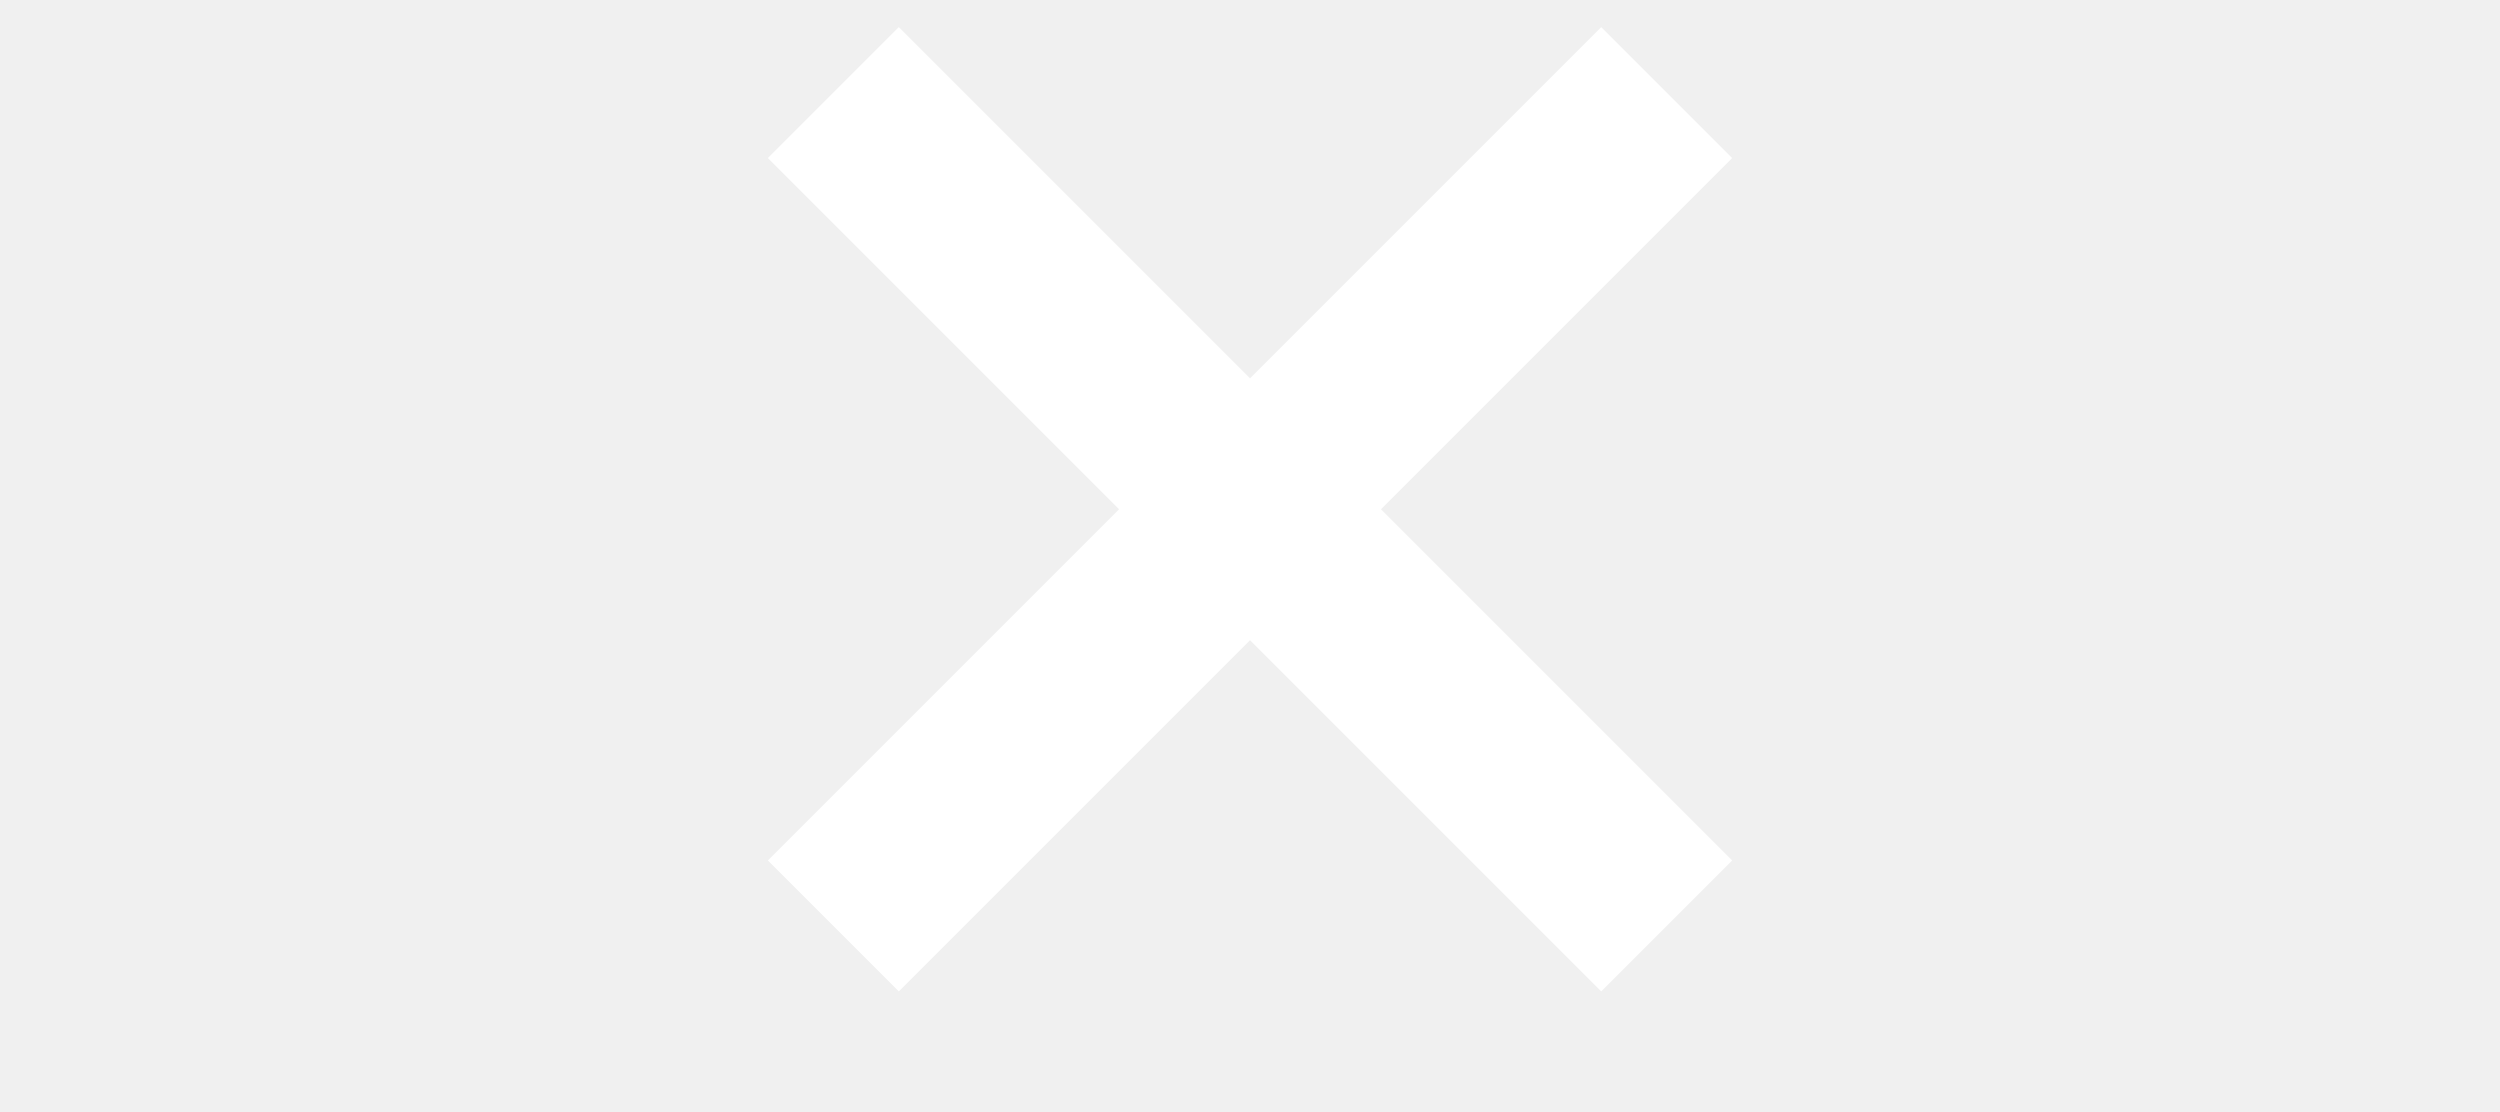
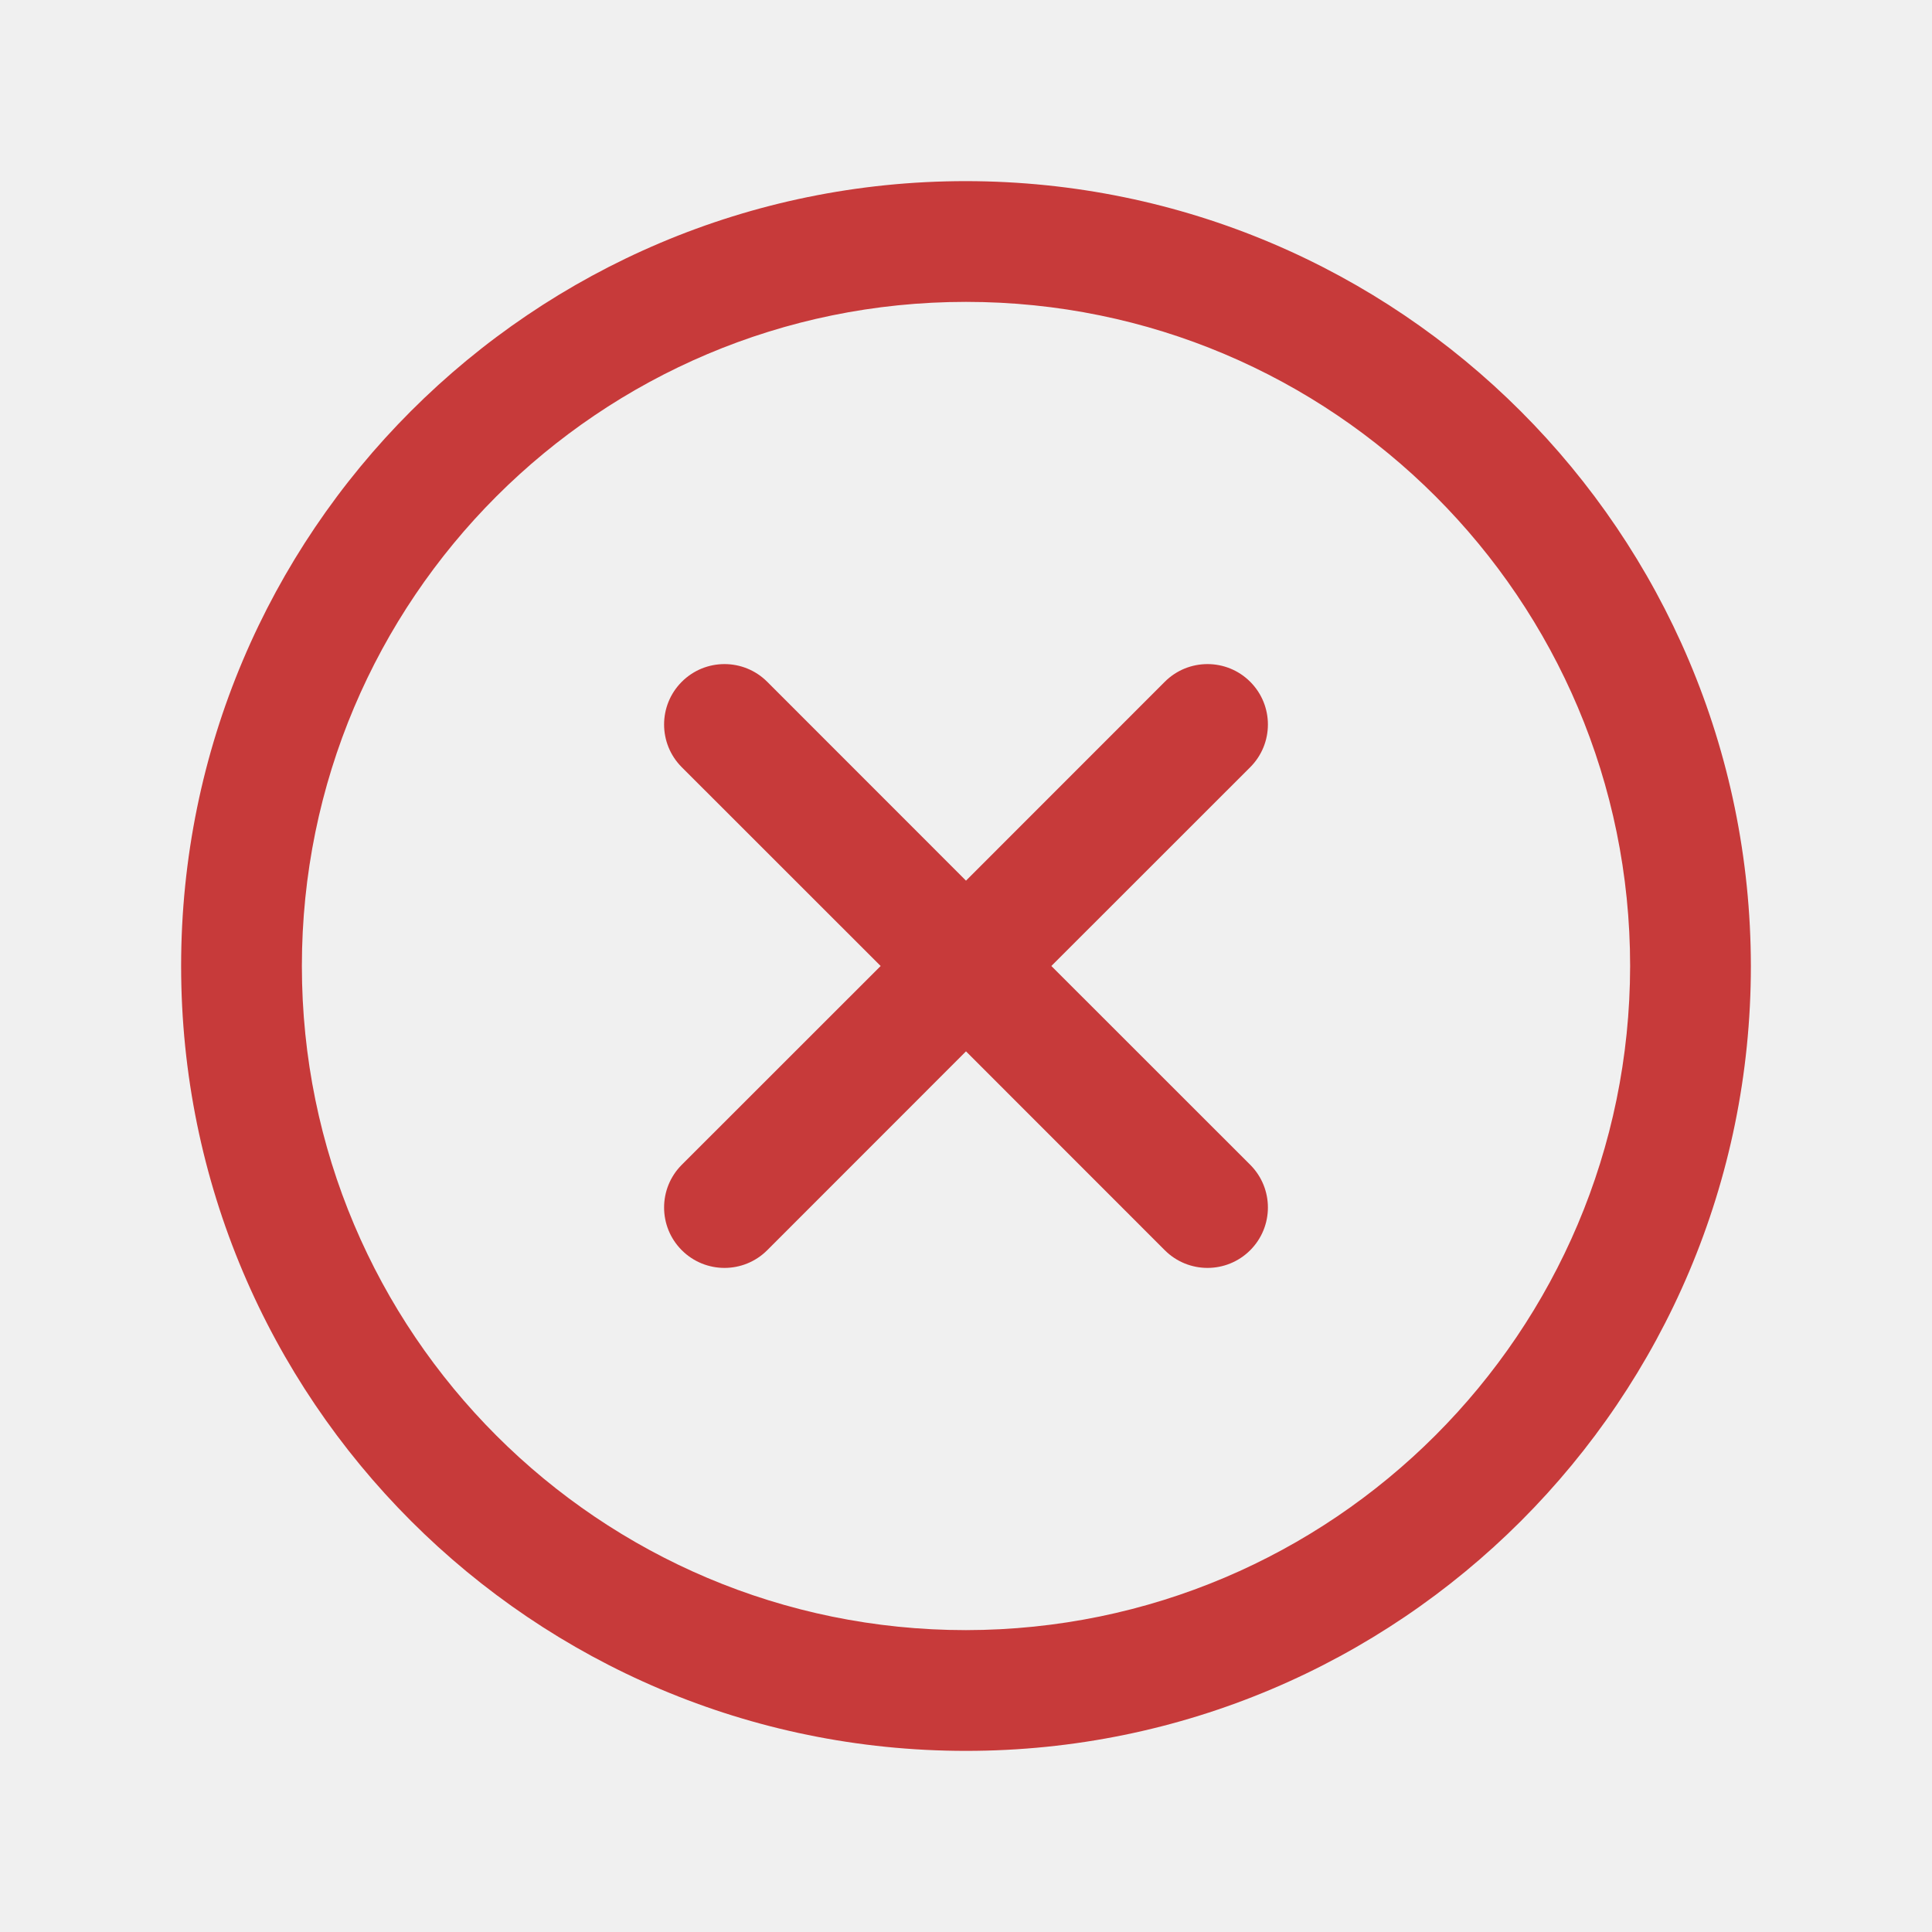
- <svg xmlns="http://www.w3.org/2000/svg" viewBox="0 0 54 24">
-   <path d="M18 2l18 18m0-18l-18 18" stroke-width="4" stroke="#fff" />
+ <svg xmlns="http://www.w3.org/2000/svg" width="18" height="18" fill="#C73A3A" viewBox="0 0 256 256">
+   <path d="M165.66,101.66,139.31,128l26.35,26.34a8,8,0,0,1-11.32,11.32L128,139.31l-26.34,26.35a8,8,0,0,1-11.32-11.32L116.69,128,90.34,101.66a8,8,0,0,1,11.32-11.32L128,116.69l26.34-26.35a8,8,0,0,1,11.32,11.32ZM232,128A104,104,0,1,1,128,24,104.11,104.11,0,0,1,232,128Zm-16,0a88,88,0,1,0-88,88A88.1,88.1,0,0,0,216,128Z" />
</svg>
